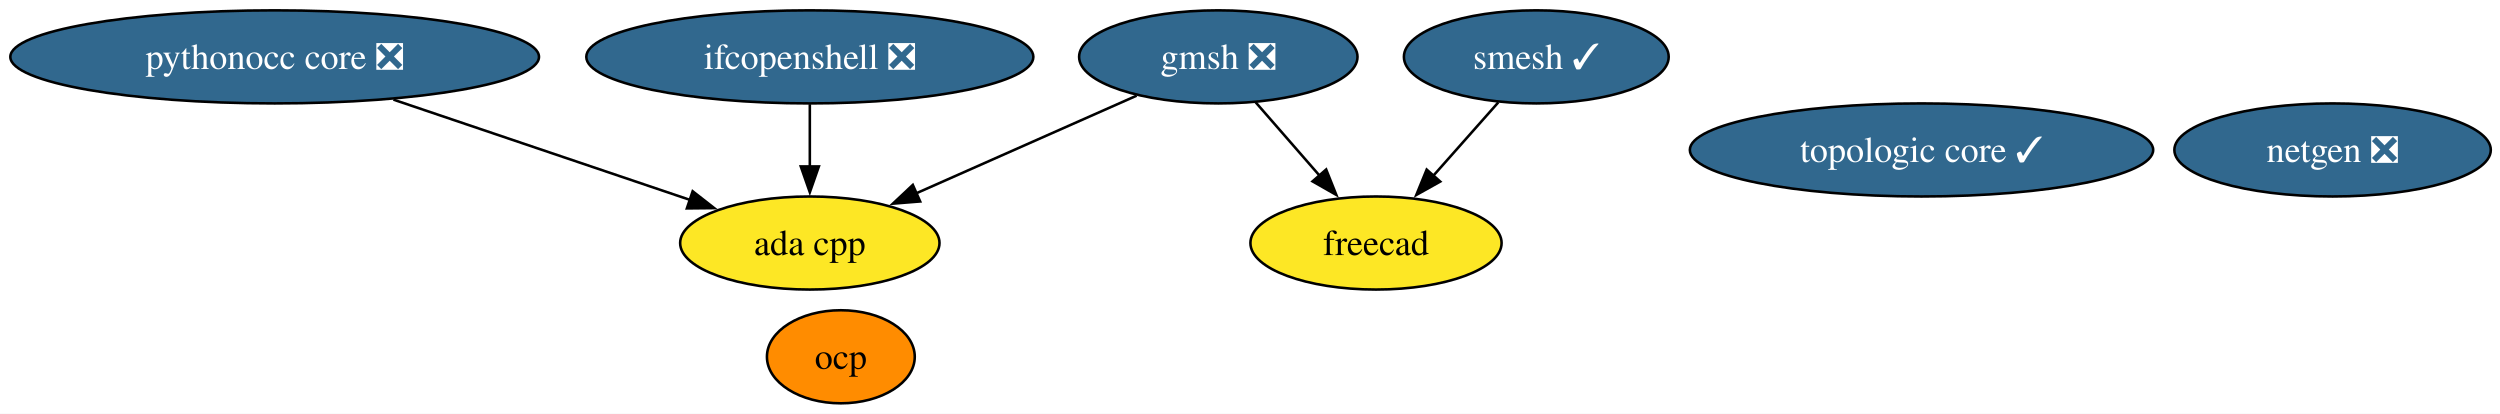
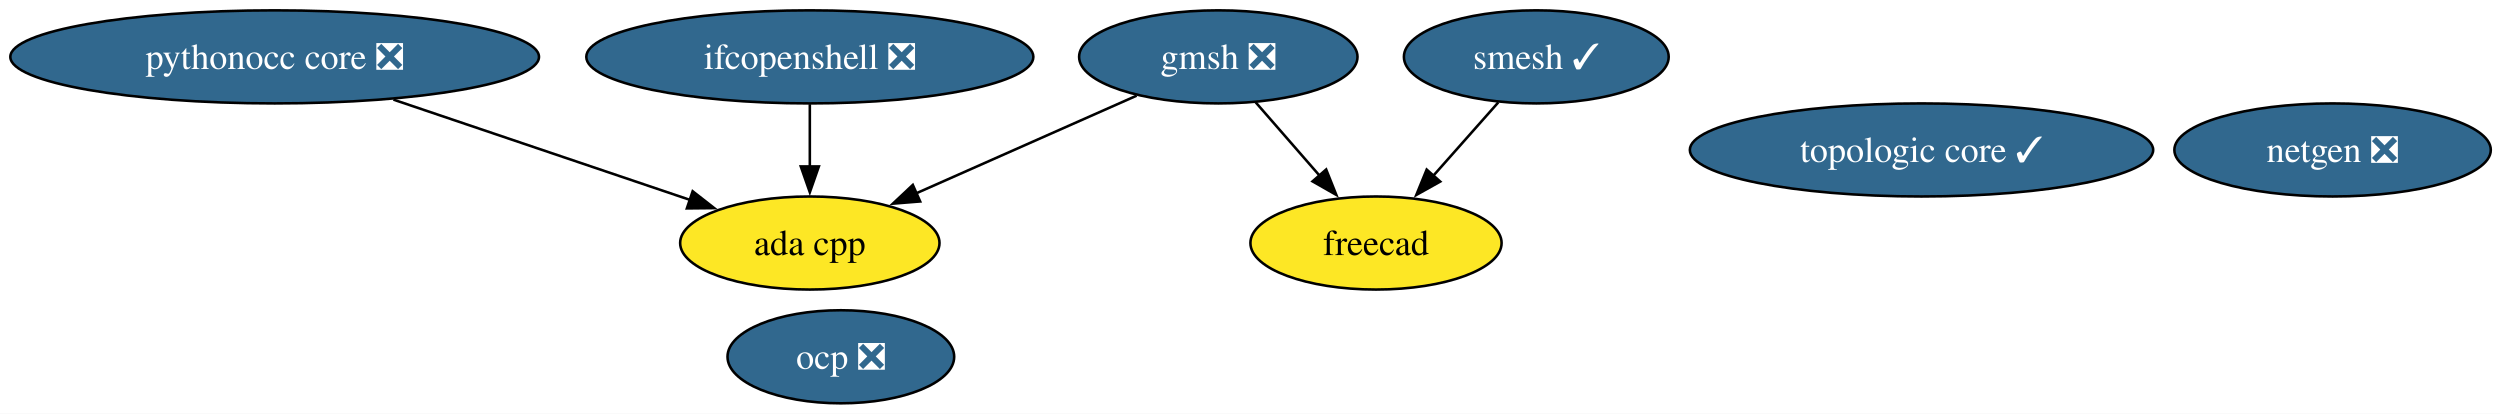
<svg xmlns="http://www.w3.org/2000/svg" xmlns:xlink="http://www.w3.org/1999/xlink" width="967pt" height="160pt" viewBox="0.00 0.00 967.00 160.00">
  <g id="graph0" class="graph" transform="scale(1 1) rotate(0) translate(4 156)">
    <polygon fill="white" stroke="none" points="-4,4 -4,-156 963.44,-156 963.44,4 -4,4" />
    <g id="node1" class="node">
      <g id="a_node1">
        <a xlink:href="https://github.com/conda-forge/netgen-feedstock/pull/55" xlink:title="netgen ❎">
          <ellipse fill="#31688e" stroke="black" cx="898.24" cy="-98" rx="61.2" ry="18" />
          <text xml:space="preserve" text-anchor="middle" x="898.24" y="-93.33" font-family="Times,serif" font-size="14.00" fill="white">netgen ❎</text>
        </a>
      </g>
    </g>
    <g id="node2" class="node">
      <g id="a_node2">
        <a xlink:href="https://github.com/conda-forge/smesh-feedstock/pull/105" xlink:title="smesh ✓">
          <ellipse fill="#31688e" stroke="black" cx="590.24" cy="-134" rx="51.21" ry="18" />
          <text xml:space="preserve" text-anchor="middle" x="590.24" y="-129.32" font-family="Times,serif" font-size="14.00" fill="white">smesh ✓</text>
        </a>
      </g>
    </g>
    <g id="node3" class="node">
      <g id="a_node3">
        <a xlink:href="https://github.com/conda-forge/freecad-feedstock" xlink:title="freecad">
          <ellipse fill="#fde725" stroke="black" cx="528.24" cy="-62" rx="48.58" ry="18" />
          <text xml:space="preserve" text-anchor="middle" x="528.24" y="-57.33" font-family="Times,serif" font-size="14.00">freecad</text>
        </a>
      </g>
    </g>
    <g id="edge1" class="edge">
      <path fill="none" stroke="black" d="M575.55,-116.41C568.06,-107.95 558.79,-97.49 550.45,-88.08" />
      <polygon fill="black" stroke="black" points="553.08,-85.77 543.83,-80.6 547.84,-90.41 553.08,-85.77" />
    </g>
    <g id="node4" class="node">
      <g id="a_node4">
        <a xlink:href="https://github.com/conda-forge/gmsh-feedstock/pull/106" xlink:title="gmsh ❎">
          <ellipse fill="#31688e" stroke="black" cx="467.24" cy="-134" rx="53.84" ry="18" />
          <text xml:space="preserve" text-anchor="middle" x="467.24" y="-129.32" font-family="Times,serif" font-size="14.00" fill="white">gmsh ❎</text>
        </a>
      </g>
    </g>
    <g id="edge3" class="edge">
      <path fill="none" stroke="black" d="M481.7,-116.41C489.07,-107.95 498.18,-97.49 506.39,-88.08" />
      <polygon fill="black" stroke="black" points="508.96,-90.45 512.89,-80.61 503.69,-85.85 508.96,-90.45" />
    </g>
    <g id="node8" class="node">
      <g id="a_node8">
        <a xlink:href="https://github.com/conda-forge/ada-cpp-feedstock" xlink:title="ada cpp">
          <ellipse fill="#fde725" stroke="black" cx="309.24" cy="-62" rx="50.16" ry="18" />
          <text xml:space="preserve" text-anchor="middle" x="309.24" y="-57.33" font-family="Times,serif" font-size="14.00">ada cpp</text>
        </a>
      </g>
    </g>
    <g id="edge2" class="edge">
      <path fill="none" stroke="black" d="M435.65,-119C411.08,-108.12 376.81,-92.94 350.15,-81.12" />
      <polygon fill="black" stroke="black" points="351.92,-78.08 341.36,-77.23 349.08,-84.48 351.92,-78.08" />
    </g>
    <g id="node5" class="node">
      <g id="a_node5">
        <a xlink:href="https://github.com/conda-forge/ifcopenshell-feedstock/pull/75" xlink:title="ifcopenshell ❎">
          <ellipse fill="#31688e" stroke="black" cx="309.24" cy="-134" rx="86.46" ry="18" />
          <text xml:space="preserve" text-anchor="middle" x="309.24" y="-129.32" font-family="Times,serif" font-size="14.00" fill="white">ifcopenshell ❎</text>
        </a>
      </g>
    </g>
    <g id="edge4" class="edge">
      <path fill="none" stroke="black" d="M309.24,-115.7C309.24,-108.41 309.24,-99.73 309.24,-91.54" />
      <polygon fill="black" stroke="black" points="312.74,-91.62 309.24,-81.62 305.74,-91.62 312.74,-91.62" />
    </g>
    <g id="node6" class="node">
      <g id="a_node6">
        <a xlink:href="https://github.com/conda-forge/pythonocc-core-feedstock/pull/42" xlink:title="pythonocc core ❎">
          <ellipse fill="#31688e" stroke="black" cx="102.24" cy="-134" rx="102.24" ry="18" />
          <text xml:space="preserve" text-anchor="middle" x="102.24" y="-129.32" font-family="Times,serif" font-size="14.00" fill="white">pythonocc core ❎</text>
        </a>
      </g>
    </g>
    <g id="edge5" class="edge">
      <path fill="none" stroke="black" d="M148.18,-117.46C182.36,-105.91 228.81,-90.2 263.05,-78.62" />
      <polygon fill="black" stroke="black" points="263.92,-82.02 272.27,-75.5 261.68,-75.39 263.92,-82.02" />
    </g>
    <g id="node7" class="node">
      <g id="a_node7">
-         <a xlink:href="https://github.com/conda-forge/ocp-feedstock" xlink:title="ocp">
-           <ellipse fill="#ff8c00" stroke="black" cx="321.24" cy="-18" rx="28.59" ry="18" />
-           <text xml:space="preserve" text-anchor="middle" x="321.24" y="-13.32" font-family="Times,serif" font-size="14.00">ocp</text>
+         <a xlink:href="https://github.com/conda-forge/ocp-feedstock/pull/68" xlink:title="ocp ❎">
+           <ellipse fill="#31688e" stroke="black" cx="321.24" cy="-18" rx="43.84" ry="18" />
+           <text xml:space="preserve" text-anchor="middle" x="321.24" y="-13.32" font-family="Times,serif" font-size="14.00" fill="white">ocp ❎</text>
        </a>
      </g>
    </g>
    <g id="node9" class="node">
      <g id="a_node9">
        <a xlink:href="https://github.com/conda-forge/topologic-core-feedstock/pull/7" xlink:title="topologic core ✓">
          <ellipse fill="#31688e" stroke="black" cx="739.24" cy="-98" rx="89.61" ry="18" />
          <text xml:space="preserve" text-anchor="middle" x="739.24" y="-93.33" font-family="Times,serif" font-size="14.00" fill="white">topologic core ✓</text>
        </a>
      </g>
    </g>
  </g>
</svg>
